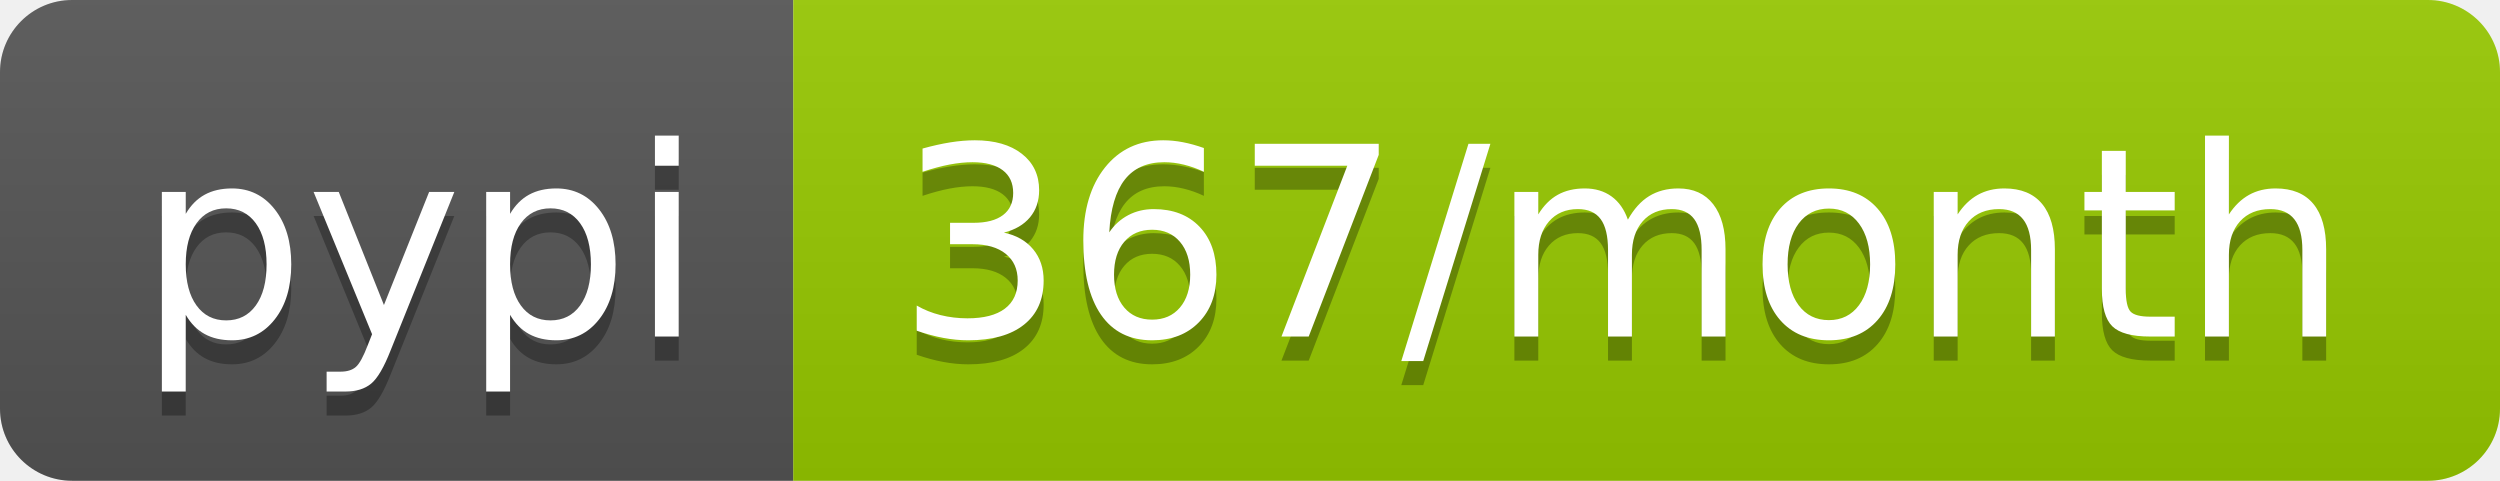
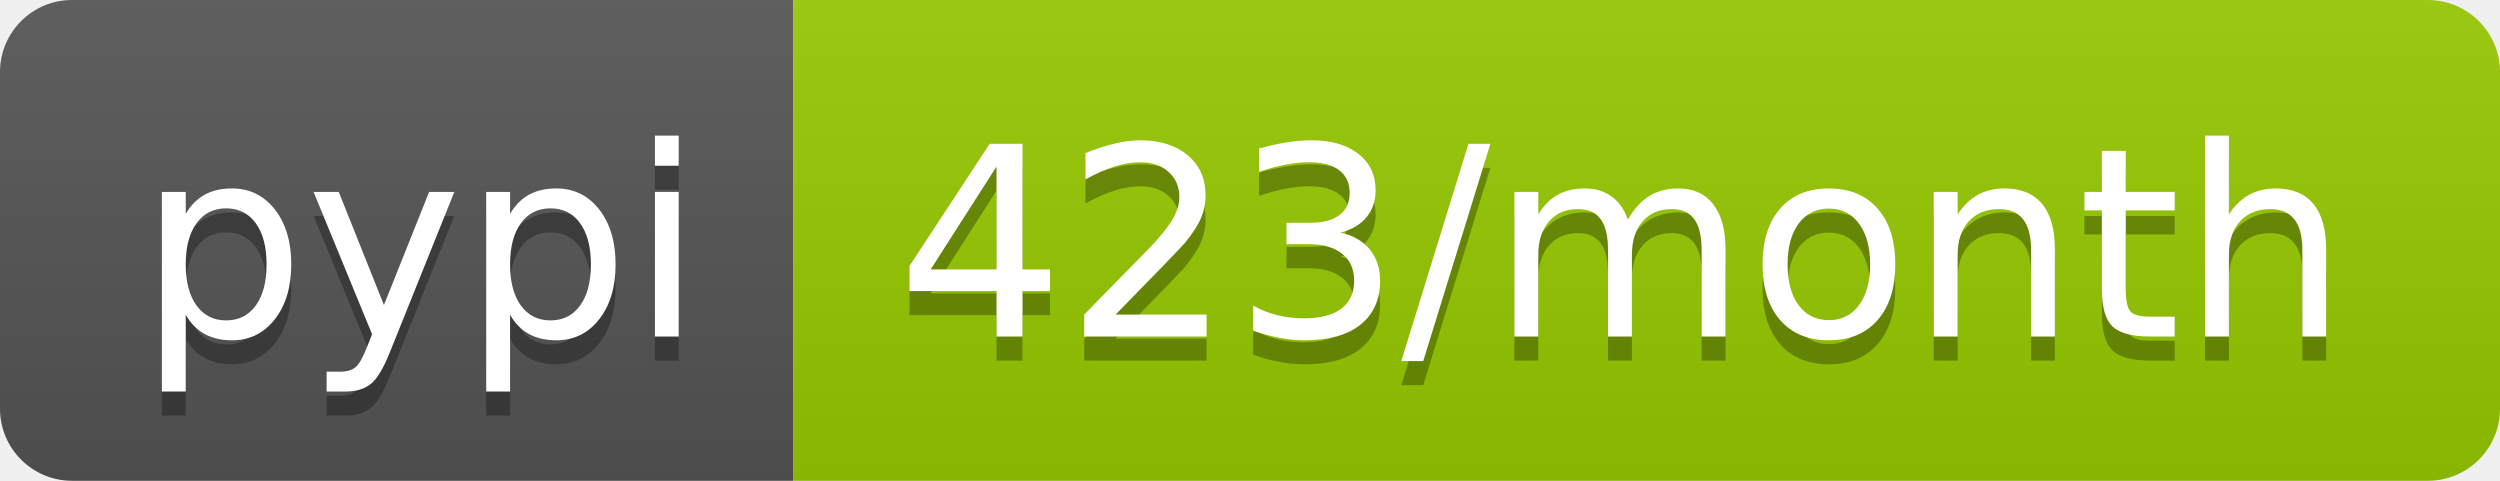
<svg xmlns="http://www.w3.org/2000/svg" width="104" height="20">
  <linearGradient id="b" x2="0" y2="100%">
    <stop offset="0" stop-color="#bbb" stop-opacity=".1" />
    <stop offset="1" stop-opacity=".1" />
  </linearGradient>
  <clipPath id="a">
    <rect width="104" height="20" rx="3" fill="#fff" />
  </clipPath>
  <g clip-path="url(#a)">
    <path fill="#555" d="M0 0h33v20H0z" />
    <path fill="#97ca00" d="M33 0h71v20H33z" />
    <path fill="url(#b)" d="M0 0h104v20H0z" />
  </g>
  <g fill="#fff" text-anchor="middle" font-family="DejaVu Sans,Verdana,Geneva,sans-serif" font-size="110">
    <text x="175" y="150" fill="#010101" fill-opacity=".3" transform="scale(.1)" textLength="230">pypi</text>
    <text x="175" y="140" transform="scale(.1)" textLength="230">pypi</text>
-     <text x="675" y="150" fill="#010101" fill-opacity=".3" transform="scale(.1)" textLength="610">367/month</text>
-     <text x="675" y="140" transform="scale(.1)" textLength="610">367/month</text>
+     <text x="675" y="150" fill="#010101" fill-opacity=".3" transform="scale(.1)" textLength="610">423/month</text>
+     <text x="675" y="140" transform="scale(.1)" textLength="610">423/month</text>
  </g>
</svg>
